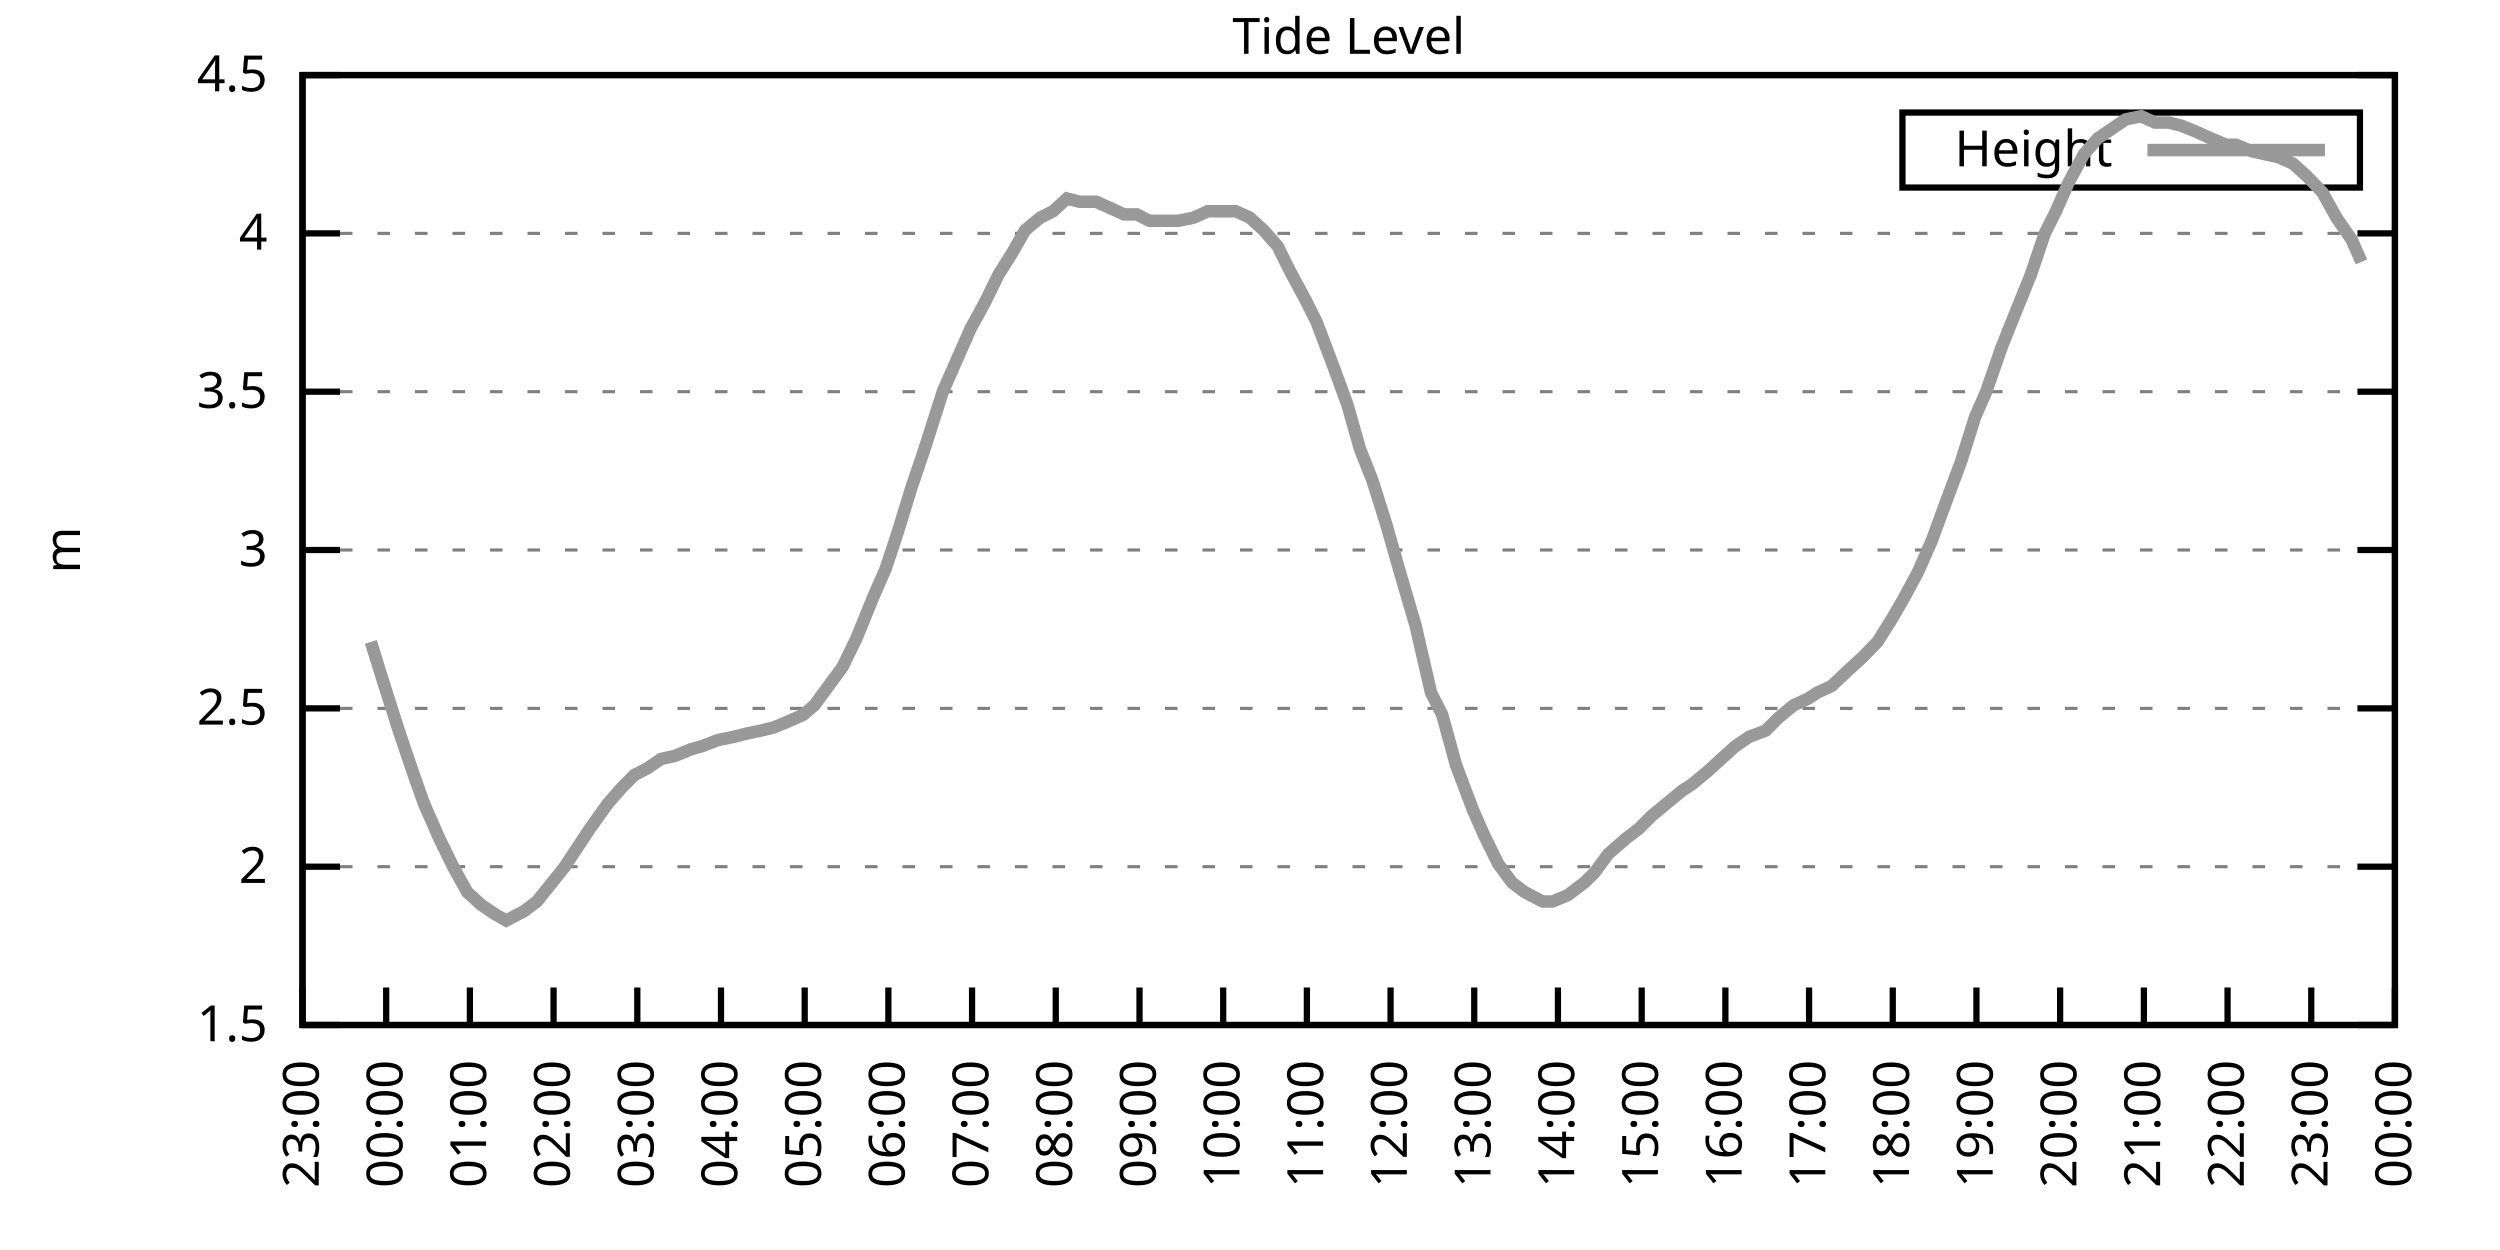
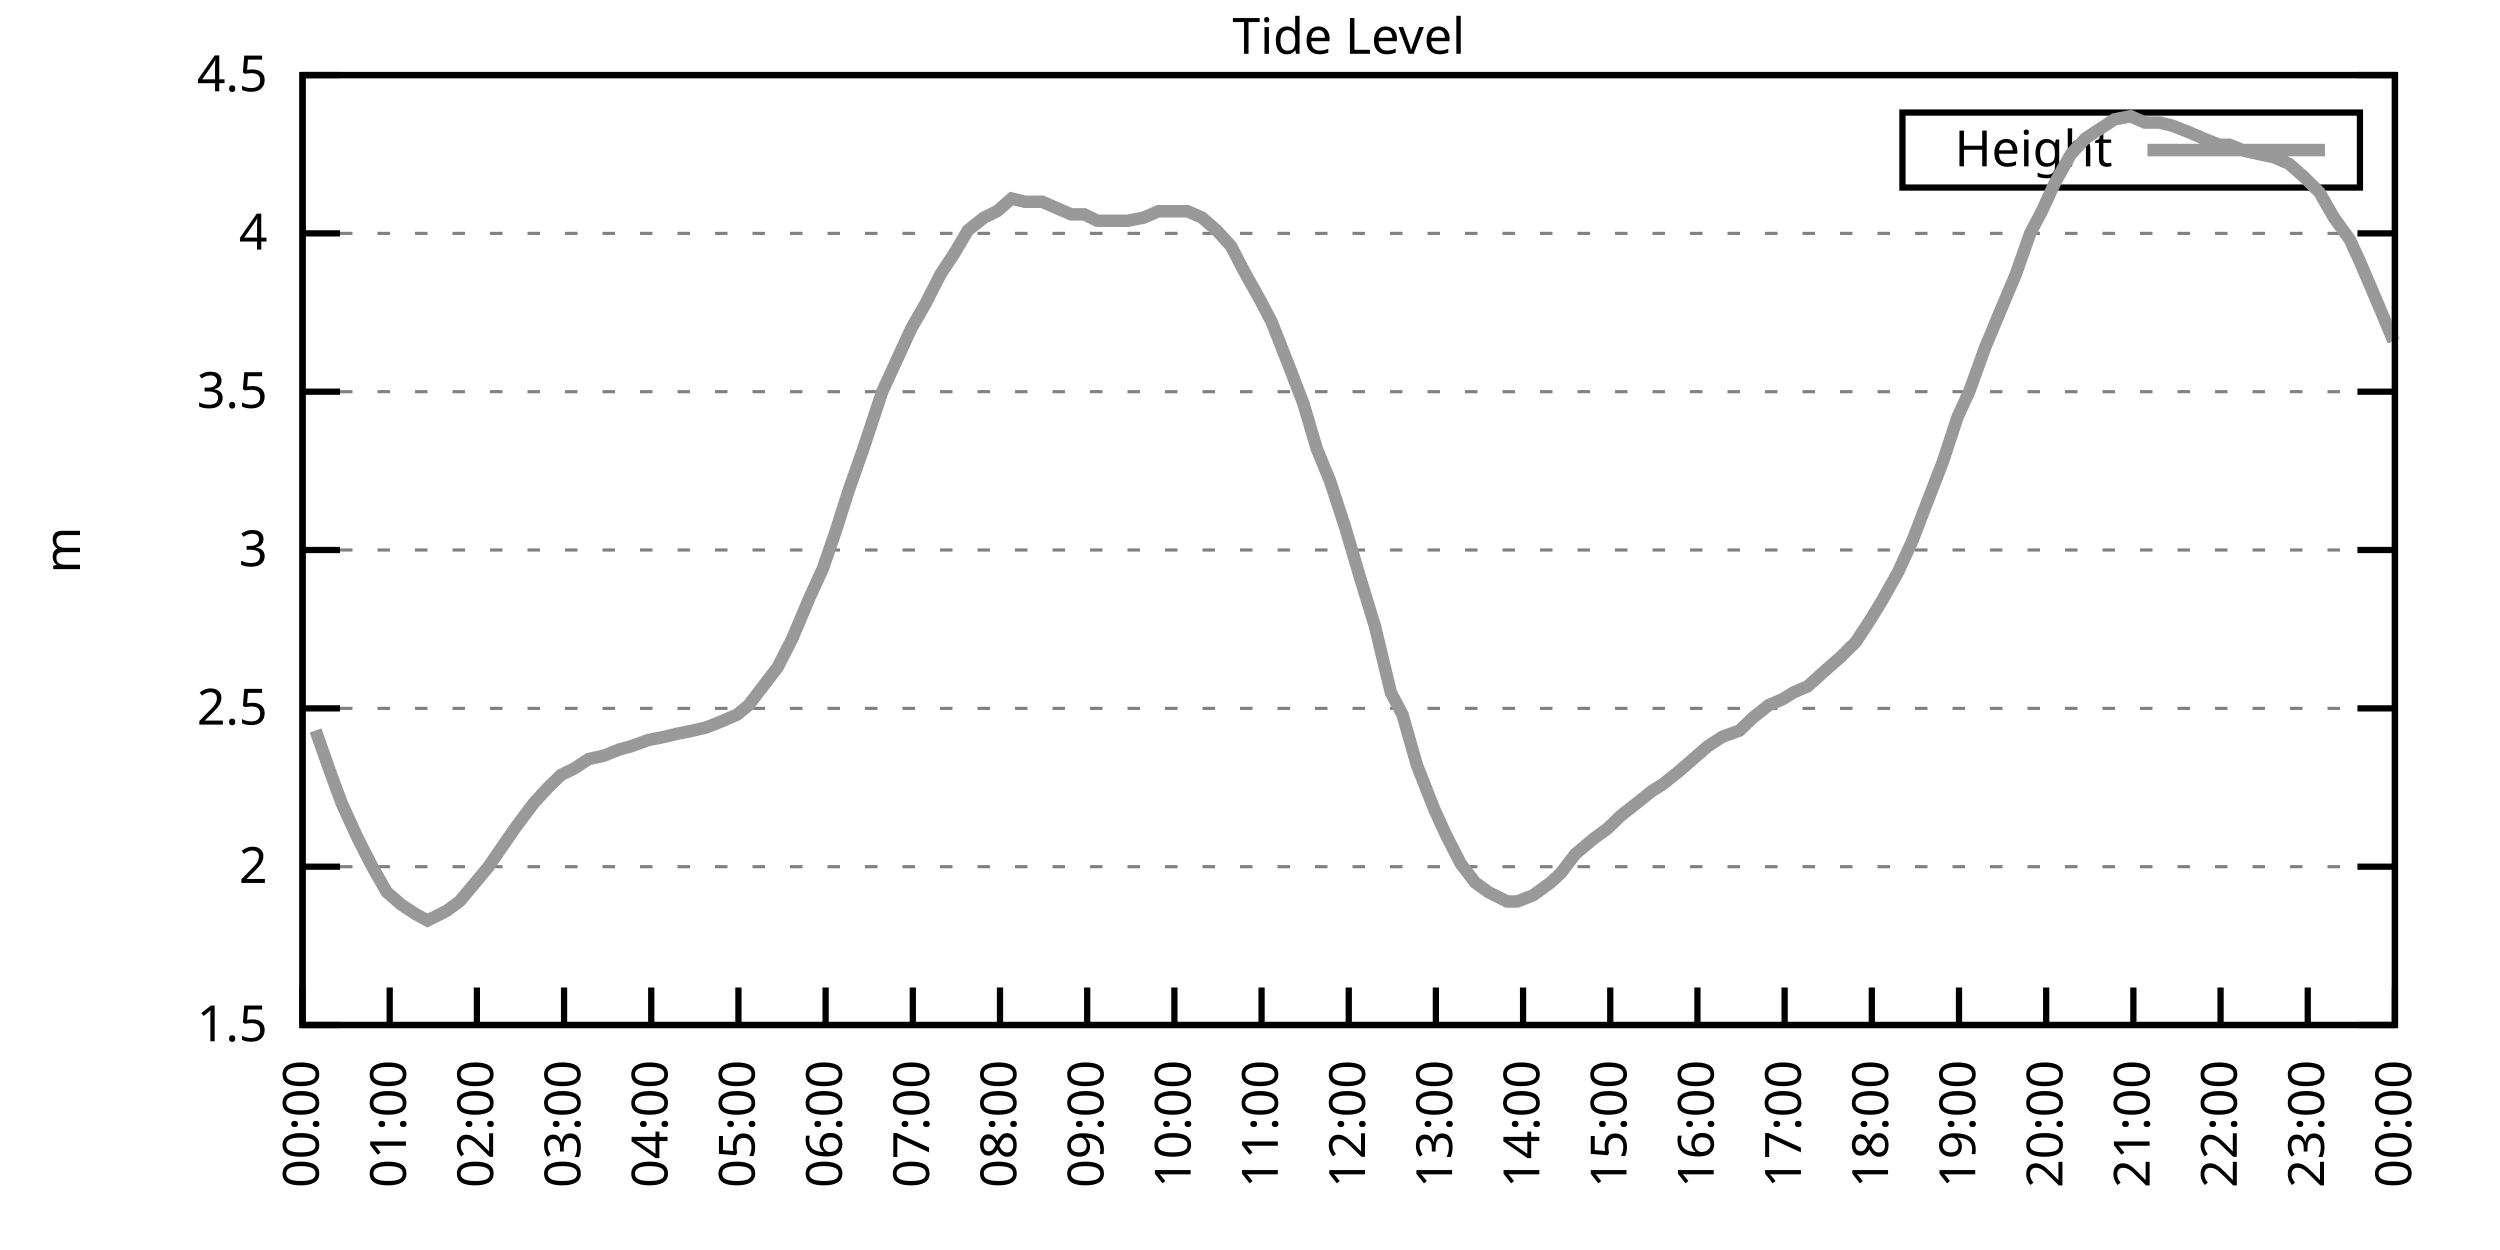
<svg xmlns="http://www.w3.org/2000/svg" xmlns:xlink="http://www.w3.org/1999/xlink" width="400" height="200" viewBox="0 0 400 200">
  <g id="gnuplot_canvas">
    <rect x="0" y="0" width="400" height="200" fill="none" />
    <defs>
      <circle id="gpDot" r="0.5" stroke-width="0.5" stroke="currentColor" />
      <path id="gpPt0" stroke-width="0.333" stroke="currentColor" d="M-1,0 h2 M0,-1 v2" />
      <path id="gpPt1" stroke-width="0.333" stroke="currentColor" d="M-1,-1 L1,1 M1,-1 L-1,1" />
      <path id="gpPt2" stroke-width="0.333" stroke="currentColor" d="M-1,0 L1,0 M0,-1 L0,1 M-1,-1 L1,1 M-1,1 L1,-1" />
      <rect id="gpPt3" stroke-width="0.333" stroke="currentColor" x="-1" y="-1" width="2" height="2" />
      <rect id="gpPt4" stroke-width="0.333" stroke="currentColor" fill="currentColor" x="-1" y="-1" width="2" height="2" />
      <circle id="gpPt5" stroke-width="0.333" stroke="currentColor" cx="0" cy="0" r="1" />
      <use xlink:href="#gpPt5" id="gpPt6" fill="currentColor" stroke="none" />
      <path id="gpPt7" stroke-width="0.333" stroke="currentColor" d="M0,-1.33 L-1.33,0.67 L1.33,0.67 z" />
      <use xlink:href="#gpPt7" id="gpPt8" fill="currentColor" stroke="none" />
      <use xlink:href="#gpPt7" id="gpPt9" stroke="currentColor" transform="rotate(180)" />
      <use xlink:href="#gpPt9" id="gpPt10" fill="currentColor" stroke="none" />
      <use xlink:href="#gpPt3" id="gpPt11" stroke="currentColor" transform="rotate(45)" />
      <use xlink:href="#gpPt11" id="gpPt12" fill="currentColor" stroke="none" />
      <path id="gpPt13" stroke-width="0.333" stroke="currentColor" d="M0,1.330 L1.265,0.411 L0.782,-1.067 L-0.782,-1.076 L-1.265,0.411 z" />
      <use xlink:href="#gpPt13" id="gpPt14" fill="currentColor" stroke="none" />
      <filter id="textbox" filterUnits="objectBoundingBox" x="0" y="0" height="1" width="1">
        <feFlood flood-color="white" flood-opacity="1" result="bgnd" />
        <feComposite in="SourceGraphic" in2="bgnd" operator="atop" />
      </filter>
      <filter id="greybox" filterUnits="objectBoundingBox" x="0" y="0" height="1" width="1">
        <feFlood flood-color="lightgrey" flood-opacity="1" result="grey" />
        <feComposite in="SourceGraphic" in2="grey" operator="atop" />
      </filter>
    </defs>
    <g fill="none" color="white" stroke="currentColor" stroke-width="1.00" stroke-linecap="butt" stroke-linejoin="miter">
</g>
    <g fill="none" color="black" stroke="currentColor" stroke-width="1.00" stroke-linecap="butt" stroke-linejoin="miter">
      <g stroke="none" shape-rendering="crispEdges">
        <polygon fill="rgb(255, 255, 255)" points="48.40,164.00 383.18,164.00 383.18,12.02 48.40,12.02 " />
      </g>
    </g>
    <g fill="none" color="black" stroke="currentColor" stroke-width="1.00" stroke-linecap="butt" stroke-linejoin="miter">
</g>
    <g fill="none" color="black" stroke="black" stroke-width="0.50" stroke-linecap="butt" stroke-linejoin="miter">
</g>
    <g fill="none" color="gray" stroke="currentColor" stroke-width="0.50" stroke-linecap="butt" stroke-linejoin="miter">
      <path stroke="gray" stroke-dasharray="2,4" class="gridline" d="M48.40,164.00 L383.19,164.00  " />
    </g>
    <g fill="none" color="gray" stroke="gray" stroke-width="1.00" stroke-linecap="butt" stroke-linejoin="miter">
</g>
    <g fill="none" color="black" stroke="currentColor" stroke-width="1.00" stroke-linecap="butt" stroke-linejoin="miter">
      <path stroke="black" d="M48.40,164.00 L54.40,164.00 M383.19,164.00 L377.19,164.00  " />
      <g transform="translate(42.80,166.60)" stroke="none" fill="black" font-family="Sans" font-size="8.00" text-anchor="end">
        <text>
          <tspan font-family="Sans"> 1.5</tspan>
        </text>
      </g>
    </g>
    <g fill="none" color="black" stroke="currentColor" stroke-width="1.00" stroke-linecap="butt" stroke-linejoin="miter">
</g>
    <g fill="none" color="black" stroke="black" stroke-width="0.50" stroke-linecap="butt" stroke-linejoin="miter">
</g>
    <g fill="none" color="gray" stroke="currentColor" stroke-width="0.50" stroke-linecap="butt" stroke-linejoin="miter">
      <path stroke="gray" stroke-dasharray="2,4" class="gridline" d="M48.40,138.67 L383.19,138.67  " />
    </g>
    <g fill="none" color="gray" stroke="gray" stroke-width="1.00" stroke-linecap="butt" stroke-linejoin="miter">
</g>
    <g fill="none" color="black" stroke="currentColor" stroke-width="1.00" stroke-linecap="butt" stroke-linejoin="miter">
      <path stroke="black" d="M48.40,138.67 L54.40,138.67 M383.19,138.67 L377.19,138.67  " />
      <g transform="translate(42.80,141.27)" stroke="none" fill="black" font-family="Sans" font-size="8.00" text-anchor="end">
        <text>
          <tspan font-family="Sans"> 2</tspan>
        </text>
      </g>
    </g>
    <g fill="none" color="black" stroke="currentColor" stroke-width="1.00" stroke-linecap="butt" stroke-linejoin="miter">
</g>
    <g fill="none" color="black" stroke="black" stroke-width="0.50" stroke-linecap="butt" stroke-linejoin="miter">
</g>
    <g fill="none" color="gray" stroke="currentColor" stroke-width="0.50" stroke-linecap="butt" stroke-linejoin="miter">
      <path stroke="gray" stroke-dasharray="2,4" class="gridline" d="M48.40,113.34 L383.19,113.34  " />
    </g>
    <g fill="none" color="gray" stroke="gray" stroke-width="1.00" stroke-linecap="butt" stroke-linejoin="miter">
</g>
    <g fill="none" color="black" stroke="currentColor" stroke-width="1.00" stroke-linecap="butt" stroke-linejoin="miter">
      <path stroke="black" d="M48.40,113.34 L54.40,113.34 M383.19,113.34 L377.19,113.34  " />
      <g transform="translate(42.80,115.94)" stroke="none" fill="black" font-family="Sans" font-size="8.00" text-anchor="end">
        <text>
          <tspan font-family="Sans"> 2.5</tspan>
        </text>
      </g>
    </g>
    <g fill="none" color="black" stroke="currentColor" stroke-width="1.00" stroke-linecap="butt" stroke-linejoin="miter">
</g>
    <g fill="none" color="black" stroke="black" stroke-width="0.50" stroke-linecap="butt" stroke-linejoin="miter">
</g>
    <g fill="none" color="gray" stroke="currentColor" stroke-width="0.50" stroke-linecap="butt" stroke-linejoin="miter">
      <path stroke="gray" stroke-dasharray="2,4" class="gridline" d="M48.40,88.00 L383.19,88.00  " />
    </g>
    <g fill="none" color="gray" stroke="gray" stroke-width="1.00" stroke-linecap="butt" stroke-linejoin="miter">
</g>
    <g fill="none" color="black" stroke="currentColor" stroke-width="1.00" stroke-linecap="butt" stroke-linejoin="miter">
      <path stroke="black" d="M48.40,88.00 L54.40,88.00 M383.19,88.00 L377.19,88.00  " />
      <g transform="translate(42.80,90.60)" stroke="none" fill="black" font-family="Sans" font-size="8.00" text-anchor="end">
        <text>
          <tspan font-family="Sans"> 3</tspan>
        </text>
      </g>
    </g>
    <g fill="none" color="black" stroke="currentColor" stroke-width="1.00" stroke-linecap="butt" stroke-linejoin="miter">
</g>
    <g fill="none" color="black" stroke="black" stroke-width="0.50" stroke-linecap="butt" stroke-linejoin="miter">
</g>
    <g fill="none" color="gray" stroke="currentColor" stroke-width="0.50" stroke-linecap="butt" stroke-linejoin="miter">
      <path stroke="gray" stroke-dasharray="2,4" class="gridline" d="M48.40,62.67 L383.19,62.67  " />
    </g>
    <g fill="none" color="gray" stroke="gray" stroke-width="1.00" stroke-linecap="butt" stroke-linejoin="miter">
</g>
    <g fill="none" color="black" stroke="currentColor" stroke-width="1.00" stroke-linecap="butt" stroke-linejoin="miter">
      <path stroke="black" d="M48.40,62.67 L54.40,62.67 M383.19,62.67 L377.19,62.67  " />
      <g transform="translate(42.80,65.27)" stroke="none" fill="black" font-family="Sans" font-size="8.00" text-anchor="end">
        <text>
          <tspan font-family="Sans"> 3.5</tspan>
        </text>
      </g>
    </g>
    <g fill="none" color="black" stroke="currentColor" stroke-width="1.00" stroke-linecap="butt" stroke-linejoin="miter">
</g>
    <g fill="none" color="black" stroke="black" stroke-width="0.50" stroke-linecap="butt" stroke-linejoin="miter">
</g>
    <g fill="none" color="gray" stroke="currentColor" stroke-width="0.50" stroke-linecap="butt" stroke-linejoin="miter">
      <path stroke="gray" stroke-dasharray="2,4" class="gridline" d="M48.40,37.34 L383.19,37.34  " />
    </g>
    <g fill="none" color="gray" stroke="gray" stroke-width="1.00" stroke-linecap="butt" stroke-linejoin="miter">
</g>
    <g fill="none" color="black" stroke="currentColor" stroke-width="1.00" stroke-linecap="butt" stroke-linejoin="miter">
      <path stroke="black" d="M48.40,37.34 L54.40,37.34 M383.19,37.34 L377.19,37.34  " />
      <g transform="translate(42.80,39.94)" stroke="none" fill="black" font-family="Sans" font-size="8.00" text-anchor="end">
        <text>
          <tspan font-family="Sans"> 4</tspan>
        </text>
      </g>
    </g>
    <g fill="none" color="black" stroke="currentColor" stroke-width="1.00" stroke-linecap="butt" stroke-linejoin="miter">
</g>
    <g fill="none" color="black" stroke="black" stroke-width="0.50" stroke-linecap="butt" stroke-linejoin="miter">
</g>
    <g fill="none" color="gray" stroke="currentColor" stroke-width="0.50" stroke-linecap="butt" stroke-linejoin="miter">
      <path stroke="gray" stroke-dasharray="2,4" class="gridline" d="M48.40,12.01 L383.19,12.01  " />
    </g>
    <g fill="none" color="gray" stroke="gray" stroke-width="1.00" stroke-linecap="butt" stroke-linejoin="miter">
</g>
    <g fill="none" color="black" stroke="currentColor" stroke-width="1.00" stroke-linecap="butt" stroke-linejoin="miter">
      <path stroke="black" d="M48.40,12.01 L54.40,12.01 M383.19,12.01 L377.19,12.01  " />
      <g transform="translate(42.80,14.61)" stroke="none" fill="black" font-family="Sans" font-size="8.00" text-anchor="end">
        <text>
          <tspan font-family="Sans"> 4.5</tspan>
        </text>
      </g>
    </g>
    <g fill="none" color="black" stroke="currentColor" stroke-width="1.00" stroke-linecap="butt" stroke-linejoin="miter">
      <path stroke="black" d="M48.40,164.00 L48.40,158.00  " />
      <g transform="translate(51.00,169.60) rotate(270.00)" stroke="none" fill="black" font-family="Sans" font-size="8.00" text-anchor="end">
        <text>
-           <tspan font-family="Sans">23:00</tspan>
-         </text>
-       </g>
-     </g>
-     <g fill="none" color="black" stroke="currentColor" stroke-width="1.00" stroke-linecap="butt" stroke-linejoin="miter">
-       <path stroke="black" d="M61.79,164.00 L61.79,158.00  " />
-       <g transform="translate(64.39,169.60) rotate(270.00)" stroke="none" fill="black" font-family="Sans" font-size="8.00" text-anchor="end">
-         <text>
          <tspan font-family="Sans">00:00</tspan>
        </text>
      </g>
    </g>
    <g fill="none" color="black" stroke="currentColor" stroke-width="1.00" stroke-linecap="butt" stroke-linejoin="miter">
-       <path stroke="black" d="M75.18,164.00 L75.18,158.00  " />
-       <g transform="translate(77.78,169.60) rotate(270.00)" stroke="none" fill="black" font-family="Sans" font-size="8.00" text-anchor="end">
+       <path stroke="black" d="M62.35,164.00 L62.35,158.00  " />
+       <g transform="translate(64.95,169.60) rotate(270.00)" stroke="none" fill="black" font-family="Sans" font-size="8.00" text-anchor="end">
        <text>
          <tspan font-family="Sans">01:00</tspan>
        </text>
      </g>
    </g>
    <g fill="none" color="black" stroke="currentColor" stroke-width="1.00" stroke-linecap="butt" stroke-linejoin="miter">
-       <path stroke="black" d="M88.57,164.00 L88.57,158.00  " />
-       <g transform="translate(91.17,169.60) rotate(270.00)" stroke="none" fill="black" font-family="Sans" font-size="8.00" text-anchor="end">
+       <path stroke="black" d="M76.30,164.00 L76.30,158.00  " />
+       <g transform="translate(78.90,169.60) rotate(270.00)" stroke="none" fill="black" font-family="Sans" font-size="8.00" text-anchor="end">
        <text>
          <tspan font-family="Sans">02:00</tspan>
        </text>
      </g>
    </g>
    <g fill="none" color="black" stroke="currentColor" stroke-width="1.00" stroke-linecap="butt" stroke-linejoin="miter">
-       <path stroke="black" d="M101.97,164.00 L101.97,158.00  " />
-       <g transform="translate(104.57,169.60) rotate(270.00)" stroke="none" fill="black" font-family="Sans" font-size="8.00" text-anchor="end">
+       <path stroke="black" d="M90.25,164.00 L90.25,158.00  " />
+       <g transform="translate(92.85,169.60) rotate(270.00)" stroke="none" fill="black" font-family="Sans" font-size="8.00" text-anchor="end">
        <text>
          <tspan font-family="Sans">03:00</tspan>
        </text>
      </g>
    </g>
    <g fill="none" color="black" stroke="currentColor" stroke-width="1.00" stroke-linecap="butt" stroke-linejoin="miter">
-       <path stroke="black" d="M115.36,164.00 L115.36,158.00  " />
-       <g transform="translate(117.96,169.60) rotate(270.00)" stroke="none" fill="black" font-family="Sans" font-size="8.00" text-anchor="end">
+       <path stroke="black" d="M104.20,164.00 L104.20,158.00  " />
+       <g transform="translate(106.80,169.60) rotate(270.00)" stroke="none" fill="black" font-family="Sans" font-size="8.00" text-anchor="end">
        <text>
          <tspan font-family="Sans">04:00</tspan>
        </text>
      </g>
    </g>
    <g fill="none" color="black" stroke="currentColor" stroke-width="1.00" stroke-linecap="butt" stroke-linejoin="miter">
-       <path stroke="black" d="M128.75,164.00 L128.75,158.00  " />
-       <g transform="translate(131.35,169.60) rotate(270.00)" stroke="none" fill="black" font-family="Sans" font-size="8.00" text-anchor="end">
+       <path stroke="black" d="M118.15,164.00 L118.15,158.00  " />
+       <g transform="translate(120.75,169.60) rotate(270.00)" stroke="none" fill="black" font-family="Sans" font-size="8.00" text-anchor="end">
        <text>
          <tspan font-family="Sans">05:00</tspan>
        </text>
      </g>
    </g>
    <g fill="none" color="black" stroke="currentColor" stroke-width="1.00" stroke-linecap="butt" stroke-linejoin="miter">
-       <path stroke="black" d="M142.14,164.00 L142.14,158.00  " />
-       <g transform="translate(144.74,169.60) rotate(270.00)" stroke="none" fill="black" font-family="Sans" font-size="8.00" text-anchor="end">
+       <path stroke="black" d="M132.10,164.00 L132.10,158.00  " />
+       <g transform="translate(134.70,169.60) rotate(270.00)" stroke="none" fill="black" font-family="Sans" font-size="8.00" text-anchor="end">
        <text>
          <tspan font-family="Sans">06:00</tspan>
        </text>
      </g>
    </g>
    <g fill="none" color="black" stroke="currentColor" stroke-width="1.00" stroke-linecap="butt" stroke-linejoin="miter">
-       <path stroke="black" d="M155.53,164.00 L155.53,158.00  " />
-       <g transform="translate(158.13,169.60) rotate(270.00)" stroke="none" fill="black" font-family="Sans" font-size="8.00" text-anchor="end">
+       <path stroke="black" d="M146.05,164.00 L146.05,158.00  " />
+       <g transform="translate(148.65,169.60) rotate(270.00)" stroke="none" fill="black" font-family="Sans" font-size="8.00" text-anchor="end">
        <text>
          <tspan font-family="Sans">07:00</tspan>
        </text>
      </g>
    </g>
    <g fill="none" color="black" stroke="currentColor" stroke-width="1.00" stroke-linecap="butt" stroke-linejoin="miter">
-       <path stroke="black" d="M168.92,164.00 L168.92,158.00  " />
-       <g transform="translate(171.52,169.60) rotate(270.00)" stroke="none" fill="black" font-family="Sans" font-size="8.00" text-anchor="end">
+       <path stroke="black" d="M160.00,164.00 L160.00,158.00  " />
+       <g transform="translate(162.60,169.60) rotate(270.00)" stroke="none" fill="black" font-family="Sans" font-size="8.00" text-anchor="end">
        <text>
          <tspan font-family="Sans">08:00</tspan>
        </text>
      </g>
    </g>
    <g fill="none" color="black" stroke="currentColor" stroke-width="1.00" stroke-linecap="butt" stroke-linejoin="miter">
-       <path stroke="black" d="M182.32,164.00 L182.32,158.00  " />
-       <g transform="translate(184.92,169.60) rotate(270.00)" stroke="none" fill="black" font-family="Sans" font-size="8.00" text-anchor="end">
+       <path stroke="black" d="M173.95,164.00 L173.95,158.00  " />
+       <g transform="translate(176.55,169.60) rotate(270.00)" stroke="none" fill="black" font-family="Sans" font-size="8.00" text-anchor="end">
        <text>
          <tspan font-family="Sans">09:00</tspan>
        </text>
      </g>
    </g>
    <g fill="none" color="black" stroke="currentColor" stroke-width="1.00" stroke-linecap="butt" stroke-linejoin="miter">
-       <path stroke="black" d="M195.71,164.00 L195.71,158.00  " />
-       <g transform="translate(198.31,169.60) rotate(270.00)" stroke="none" fill="black" font-family="Sans" font-size="8.00" text-anchor="end">
+       <path stroke="black" d="M187.90,164.00 L187.90,158.00  " />
+       <g transform="translate(190.50,169.60) rotate(270.00)" stroke="none" fill="black" font-family="Sans" font-size="8.00" text-anchor="end">
        <text>
          <tspan font-family="Sans">10:00</tspan>
        </text>
      </g>
    </g>
    <g fill="none" color="black" stroke="currentColor" stroke-width="1.00" stroke-linecap="butt" stroke-linejoin="miter">
-       <path stroke="black" d="M209.10,164.00 L209.10,158.00  " />
-       <g transform="translate(211.70,169.60) rotate(270.00)" stroke="none" fill="black" font-family="Sans" font-size="8.00" text-anchor="end">
+       <path stroke="black" d="M201.85,164.00 L201.85,158.00  " />
+       <g transform="translate(204.45,169.60) rotate(270.00)" stroke="none" fill="black" font-family="Sans" font-size="8.00" text-anchor="end">
        <text>
          <tspan font-family="Sans">11:00</tspan>
        </text>
      </g>
    </g>
    <g fill="none" color="black" stroke="currentColor" stroke-width="1.00" stroke-linecap="butt" stroke-linejoin="miter">
-       <path stroke="black" d="M222.49,164.00 L222.49,158.00  " />
-       <g transform="translate(225.09,169.60) rotate(270.00)" stroke="none" fill="black" font-family="Sans" font-size="8.00" text-anchor="end">
+       <path stroke="black" d="M215.80,164.00 L215.80,158.00  " />
+       <g transform="translate(218.40,169.60) rotate(270.00)" stroke="none" fill="black" font-family="Sans" font-size="8.00" text-anchor="end">
        <text>
          <tspan font-family="Sans">12:00</tspan>
        </text>
      </g>
    </g>
    <g fill="none" color="black" stroke="currentColor" stroke-width="1.00" stroke-linecap="butt" stroke-linejoin="miter">
-       <path stroke="black" d="M235.88,164.00 L235.88,158.00  " />
-       <g transform="translate(238.48,169.60) rotate(270.00)" stroke="none" fill="black" font-family="Sans" font-size="8.00" text-anchor="end">
+       <path stroke="black" d="M229.74,164.00 L229.74,158.00  " />
+       <g transform="translate(232.34,169.60) rotate(270.00)" stroke="none" fill="black" font-family="Sans" font-size="8.00" text-anchor="end">
        <text>
          <tspan font-family="Sans">13:00</tspan>
        </text>
      </g>
    </g>
    <g fill="none" color="black" stroke="currentColor" stroke-width="1.00" stroke-linecap="butt" stroke-linejoin="miter">
-       <path stroke="black" d="M249.27,164.00 L249.27,158.00  " />
-       <g transform="translate(251.87,169.60) rotate(270.00)" stroke="none" fill="black" font-family="Sans" font-size="8.00" text-anchor="end">
+       <path stroke="black" d="M243.69,164.00 L243.69,158.00  " />
+       <g transform="translate(246.29,169.60) rotate(270.00)" stroke="none" fill="black" font-family="Sans" font-size="8.00" text-anchor="end">
        <text>
          <tspan font-family="Sans">14:00</tspan>
        </text>
      </g>
    </g>
    <g fill="none" color="black" stroke="currentColor" stroke-width="1.00" stroke-linecap="butt" stroke-linejoin="miter">
-       <path stroke="black" d="M262.67,164.00 L262.67,158.00  " />
-       <g transform="translate(265.27,169.60) rotate(270.00)" stroke="none" fill="black" font-family="Sans" font-size="8.00" text-anchor="end">
+       <path stroke="black" d="M257.64,164.00 L257.64,158.00  " />
+       <g transform="translate(260.24,169.60) rotate(270.00)" stroke="none" fill="black" font-family="Sans" font-size="8.00" text-anchor="end">
        <text>
          <tspan font-family="Sans">15:00</tspan>
        </text>
      </g>
    </g>
    <g fill="none" color="black" stroke="currentColor" stroke-width="1.00" stroke-linecap="butt" stroke-linejoin="miter">
-       <path stroke="black" d="M276.06,164.00 L276.06,158.00  " />
-       <g transform="translate(278.66,169.60) rotate(270.00)" stroke="none" fill="black" font-family="Sans" font-size="8.00" text-anchor="end">
+       <path stroke="black" d="M271.59,164.00 L271.59,158.00  " />
+       <g transform="translate(274.19,169.60) rotate(270.00)" stroke="none" fill="black" font-family="Sans" font-size="8.00" text-anchor="end">
        <text>
          <tspan font-family="Sans">16:00</tspan>
        </text>
      </g>
    </g>
    <g fill="none" color="black" stroke="currentColor" stroke-width="1.00" stroke-linecap="butt" stroke-linejoin="miter">
-       <path stroke="black" d="M289.45,164.00 L289.45,158.00  " />
-       <g transform="translate(292.05,169.60) rotate(270.00)" stroke="none" fill="black" font-family="Sans" font-size="8.00" text-anchor="end">
+       <path stroke="black" d="M285.54,164.00 L285.54,158.00  " />
+       <g transform="translate(288.14,169.60) rotate(270.00)" stroke="none" fill="black" font-family="Sans" font-size="8.00" text-anchor="end">
        <text>
          <tspan font-family="Sans">17:00</tspan>
        </text>
      </g>
    </g>
    <g fill="none" color="black" stroke="currentColor" stroke-width="1.00" stroke-linecap="butt" stroke-linejoin="miter">
-       <path stroke="black" d="M302.84,164.00 L302.84,158.00  " />
-       <g transform="translate(305.44,169.60) rotate(270.00)" stroke="none" fill="black" font-family="Sans" font-size="8.00" text-anchor="end">
+       <path stroke="black" d="M299.49,164.00 L299.49,158.00  " />
+       <g transform="translate(302.09,169.60) rotate(270.00)" stroke="none" fill="black" font-family="Sans" font-size="8.00" text-anchor="end">
        <text>
          <tspan font-family="Sans">18:00</tspan>
        </text>
      </g>
    </g>
    <g fill="none" color="black" stroke="currentColor" stroke-width="1.00" stroke-linecap="butt" stroke-linejoin="miter">
-       <path stroke="black" d="M316.23,164.00 L316.23,158.00  " />
-       <g transform="translate(318.83,169.60) rotate(270.00)" stroke="none" fill="black" font-family="Sans" font-size="8.00" text-anchor="end">
+       <path stroke="black" d="M313.44,164.00 L313.44,158.00  " />
+       <g transform="translate(316.04,169.60) rotate(270.00)" stroke="none" fill="black" font-family="Sans" font-size="8.00" text-anchor="end">
        <text>
          <tspan font-family="Sans">19:00</tspan>
        </text>
      </g>
    </g>
    <g fill="none" color="black" stroke="currentColor" stroke-width="1.00" stroke-linecap="butt" stroke-linejoin="miter">
-       <path stroke="black" d="M329.62,164.00 L329.62,158.00  " />
-       <g transform="translate(332.22,169.60) rotate(270.00)" stroke="none" fill="black" font-family="Sans" font-size="8.00" text-anchor="end">
+       <path stroke="black" d="M327.39,164.00 L327.39,158.00  " />
+       <g transform="translate(329.99,169.60) rotate(270.00)" stroke="none" fill="black" font-family="Sans" font-size="8.00" text-anchor="end">
        <text>
          <tspan font-family="Sans">20:00</tspan>
        </text>
      </g>
    </g>
    <g fill="none" color="black" stroke="currentColor" stroke-width="1.00" stroke-linecap="butt" stroke-linejoin="miter">
-       <path stroke="black" d="M343.02,164.00 L343.02,158.00  " />
-       <g transform="translate(345.62,169.60) rotate(270.00)" stroke="none" fill="black" font-family="Sans" font-size="8.00" text-anchor="end">
+       <path stroke="black" d="M341.34,164.00 L341.34,158.00  " />
+       <g transform="translate(343.94,169.60) rotate(270.00)" stroke="none" fill="black" font-family="Sans" font-size="8.00" text-anchor="end">
        <text>
          <tspan font-family="Sans">21:00</tspan>
        </text>
      </g>
    </g>
    <g fill="none" color="black" stroke="currentColor" stroke-width="1.00" stroke-linecap="butt" stroke-linejoin="miter">
-       <path stroke="black" d="M356.41,164.00 L356.41,158.00  " />
-       <g transform="translate(359.01,169.60) rotate(270.00)" stroke="none" fill="black" font-family="Sans" font-size="8.00" text-anchor="end">
+       <path stroke="black" d="M355.29,164.00 L355.29,158.00  " />
+       <g transform="translate(357.89,169.60) rotate(270.00)" stroke="none" fill="black" font-family="Sans" font-size="8.00" text-anchor="end">
        <text>
          <tspan font-family="Sans">22:00</tspan>
        </text>
      </g>
    </g>
    <g fill="none" color="black" stroke="currentColor" stroke-width="1.00" stroke-linecap="butt" stroke-linejoin="miter">
-       <path stroke="black" d="M369.80,164.00 L369.80,158.00  " />
-       <g transform="translate(372.40,169.60) rotate(270.00)" stroke="none" fill="black" font-family="Sans" font-size="8.00" text-anchor="end">
+       <path stroke="black" d="M369.24,164.00 L369.24,158.00  " />
+       <g transform="translate(371.84,169.60) rotate(270.00)" stroke="none" fill="black" font-family="Sans" font-size="8.00" text-anchor="end">
        <text>
          <tspan font-family="Sans">23:00</tspan>
        </text>
      </g>
    </g>
    <g fill="none" color="black" stroke="currentColor" stroke-width="1.00" stroke-linecap="butt" stroke-linejoin="miter">
      <path stroke="black" d="M383.19,164.00 L383.19,158.00  " />
      <g transform="translate(385.79,169.60) rotate(270.00)" stroke="none" fill="black" font-family="Sans" font-size="8.00" text-anchor="end">
        <text>
          <tspan font-family="Sans">00:00</tspan>
        </text>
      </g>
    </g>
    <g fill="none" color="black" stroke="currentColor" stroke-width="1.00" stroke-linecap="butt" stroke-linejoin="miter">
</g>
    <g fill="none" color="black" stroke="currentColor" stroke-width="1.00" stroke-linecap="butt" stroke-linejoin="miter">
      <path stroke="black" d="M48.40,12.01 L48.40,164.00 L383.19,164.00 L383.19,12.01 L48.40,12.01 Z  " />
    </g>
    <g fill="none" color="black" stroke="currentColor" stroke-width="1.00" stroke-linecap="butt" stroke-linejoin="miter">
</g>
    <g fill="none" color="black" stroke="currentColor" stroke-width="1.00" stroke-linecap="butt" stroke-linejoin="miter">
      <path stroke="black" d="M304.39,30.01 L304.39,18.01 L377.59,18.01 L377.59,30.01 L304.39,30.01 Z  " />
    </g>
    <g id="Tide_level_plot_1">
      <g fill="none" color="white" stroke="black" stroke-width="2.00" stroke-linecap="butt" stroke-linejoin="miter">
</g>
      <g fill="none" color="black" stroke="currentColor" stroke-width="2.00" stroke-linecap="butt" stroke-linejoin="miter">
        <g transform="translate(337.99,26.61)" stroke="none" fill="black" font-family="Sans" font-size="8.00" text-anchor="end">
          <text>
            <tspan font-family="Sans">Height</tspan>
          </text>
        </g>
      </g>
      <g fill="none" color="black" stroke="currentColor" stroke-width="2.00" stroke-linecap="butt" stroke-linejoin="miter">
-         <path stroke="rgb(153, 153, 153)" d="M343.59,24.01 L371.99,24.01 M59.34,102.70 L60.90,107.76 L63.80,116.88 L66.03,123.47 L67.82,128.54 L70.27,134.11   L72.50,138.67 L74.74,142.72 L76.97,144.75 L79.20,146.27 L80.99,147.28 L83.89,145.76 L85.90,144.24 L88.35,141.20   L90.36,138.67 L92.37,135.63 L94.38,132.59 L97.28,128.54 L99.51,126.00 L101.52,123.98 L103.53,122.96 L105.76,121.44   L107.99,120.94 L110.45,119.92 L112.23,119.42 L114.91,118.40 L117.37,117.90 L119.38,117.39 L121.83,116.88 L123.84,116.38   L126.29,115.36 L128.53,114.35 L130.31,112.83 L132.54,109.79 L134.78,106.75 L137.01,102.19 L139.69,95.60 L141.69,91.04   L143.70,84.97 L145.71,78.38 L147.94,71.79 L150.85,62.67 L152.63,58.62 L155.31,52.54 L157.54,48.49 L159.77,43.93   L162.01,40.38 L164.01,36.84 L166.47,34.81 L168.48,33.80 L170.71,31.77 L172.72,32.28 L175.40,32.28 L177.63,33.29   L179.86,34.30 L181.87,34.30 L183.88,35.32 L186.11,35.32 L188.57,35.32 L191.02,34.81 L193.25,33.80 L195.04,33.80   L197.72,33.80 L199.95,34.81 L202.18,36.84 L204.41,39.37 L206.42,43.42 L208.88,47.98 L210.66,51.53 L213.34,58.62   L215.57,64.70 L217.58,71.79 L219.59,76.86 L221.82,83.95 L224.28,92.56 L226.51,100.16 L228.96,110.80 L230.75,114.35   L232.98,122.46 L235.66,129.55 L237.44,133.60 L239.68,138.16 L241.91,141.20 L243.92,142.72 L246.82,144.24 L248.38,144.24   L250.84,143.23 L253.51,141.20 L255.08,139.68 L257.31,136.64 L260.21,134.11 L262.22,132.59 L264.23,130.56 L266.68,128.54   L269.14,126.51 L270.70,125.50 L273.16,123.47 L275.39,121.44 L277.62,119.42 L279.85,117.90 L282.53,116.88 L284.54,114.86   L286.99,112.83 L289.23,111.82 L290.79,110.80 L293.02,109.79 L295.70,107.26 L297.93,105.23 L300.39,102.70 L302.62,99.15   L304.40,96.11 L306.86,91.55 L309.09,86.49 L311.32,80.41 L313.78,73.82 L316.01,66.73 L317.79,62.67 L320.25,55.58   L322.48,50.01 L324.94,43.93 L327.17,37.34 L328.95,33.80 L330.96,29.24 L333.42,24.68 L335.65,22.14 L337.88,20.62   L340.11,19.10 L342.57,18.60 L344.80,19.61 L347.03,19.61 L349.04,20.12 L351.50,21.13 L353.73,22.14 L356.18,23.16   L357.75,23.16 L360.20,24.17 L362.43,24.68 L364.66,25.18 L366.90,26.20 L369.13,28.22 L371.58,30.76 L373.82,34.81   L376.27,38.35 L377.83,41.90  " />
+         <path stroke="rgb(153, 153, 153)" d="M343.59,24.01 L371.99,24.01 M50.49,116.88 L52.82,123.47 L54.68,128.54 L57.23,134.11 L59.56,138.67 L61.88,142.72   L64.21,144.75 L66.53,146.27 L68.39,147.28 L71.42,145.76 L73.51,144.24 L76.07,141.20 L78.16,138.67 L80.25,135.63   L82.34,132.59 L85.37,128.54 L87.69,126.00 L89.78,123.98 L91.88,122.96 L94.20,121.44 L96.53,120.94 L99.08,119.92   L100.94,119.42 L103.73,118.40 L106.29,117.90 L108.38,117.39 L110.94,116.88 L113.03,116.38 L115.59,115.36 L117.92,114.35   L119.78,112.83 L122.10,109.79 L124.43,106.75 L126.75,102.19 L129.54,95.60 L131.63,91.04 L133.72,84.97 L135.82,78.38   L138.14,71.79 L141.16,62.67 L143.02,58.62 L145.81,52.54 L148.14,48.49 L150.46,43.93 L152.79,40.38 L154.88,36.84   L157.44,34.81 L159.53,33.80 L161.86,31.77 L163.95,32.28 L166.74,32.28 L169.06,33.29 L171.39,34.30 L173.48,34.30   L175.57,35.32 L177.90,35.32 L180.46,35.32 L183.01,34.81 L185.34,33.80 L187.20,33.80 L189.99,33.80 L192.31,34.81   L194.64,36.84 L196.96,39.37 L199.06,43.42 L201.61,47.98 L203.47,51.53 L206.26,58.62 L208.59,64.70 L210.68,71.79   L212.77,76.86 L215.10,83.95 L217.65,92.56 L219.98,100.16 L222.54,110.80 L224.40,114.35 L226.72,122.46 L229.51,129.55   L231.37,133.60 L233.70,138.16 L236.02,141.20 L238.11,142.72 L241.14,144.24 L242.76,144.24 L245.32,143.23 L248.11,141.20   L249.74,139.68 L252.06,136.64 L255.09,134.11 L257.18,132.59 L259.27,130.56 L261.83,128.54 L264.39,126.51 L266.01,125.50   L268.57,123.47 L270.90,121.44 L273.22,119.42 L275.55,117.90 L278.34,116.88 L280.43,114.86 L282.99,112.83 L285.31,111.82   L286.94,110.80 L289.26,109.79 L292.05,107.26 L294.38,105.23 L296.94,102.70 L299.26,99.15 L301.12,96.11 L303.68,91.55   L306.00,86.49 L308.33,80.41 L310.88,73.82 L313.21,66.73 L315.07,62.67 L317.63,55.58 L319.95,50.01 L322.51,43.93   L324.83,37.34 L326.69,33.80 L328.79,29.24 L331.34,24.68 L333.67,22.14 L335.99,20.62 L338.32,19.10 L340.88,18.60   L343.20,19.61 L345.53,19.61 L347.62,20.12 L350.18,21.13 L352.50,22.14 L355.06,23.16 L356.69,23.16 L359.24,24.17   L361.57,24.68 L363.89,25.18 L366.22,26.20 L368.54,28.22 L371.10,30.76 L373.43,34.81 L375.98,38.35 L377.61,41.90   L380.63,48.99 L382.96,54.57  " />
      </g>
    </g>
    <g fill="none" color="black" stroke="currentColor" stroke-width="2.00" stroke-linecap="butt" stroke-linejoin="miter">
</g>
    <g fill="none" color="black" stroke="black" stroke-width="1.00" stroke-linecap="butt" stroke-linejoin="miter">
</g>
    <g fill="none" color="black" stroke="currentColor" stroke-width="1.00" stroke-linecap="butt" stroke-linejoin="miter">
      <path stroke="black" d="M48.40,12.01 L48.40,164.00 L383.19,164.00 L383.19,12.01 L48.40,12.01 Z  " />
      <g transform="translate(12.80,88.01) rotate(270.00)" stroke="none" fill="black" font-family="Sans" font-size="8.00" text-anchor="middle">
        <text>
          <tspan font-family="Sans">m</tspan>
        </text>
      </g>
    </g>
    <g fill="none" color="black" stroke="currentColor" stroke-width="1.00" stroke-linecap="butt" stroke-linejoin="miter">
</g>
    <g fill="none" color="black" stroke="currentColor" stroke-width="1.00" stroke-linecap="butt" stroke-linejoin="miter">
      <g transform="translate(215.79,8.61)" stroke="none" fill="black" font-family="Sans" font-size="8.00" text-anchor="middle">
        <text>
          <tspan font-family="Sans">Tide Level</tspan>
        </text>
      </g>
    </g>
    <g fill="none" color="black" stroke="currentColor" stroke-width="1.00" stroke-linecap="butt" stroke-linejoin="miter">
</g>
  </g>
</svg>
